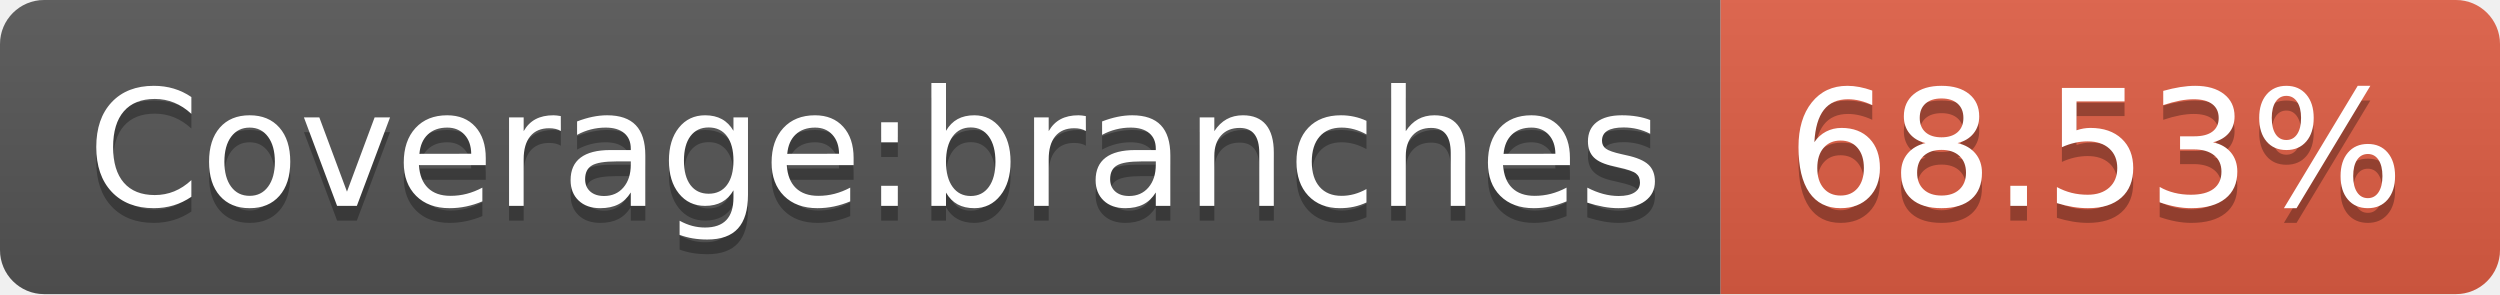
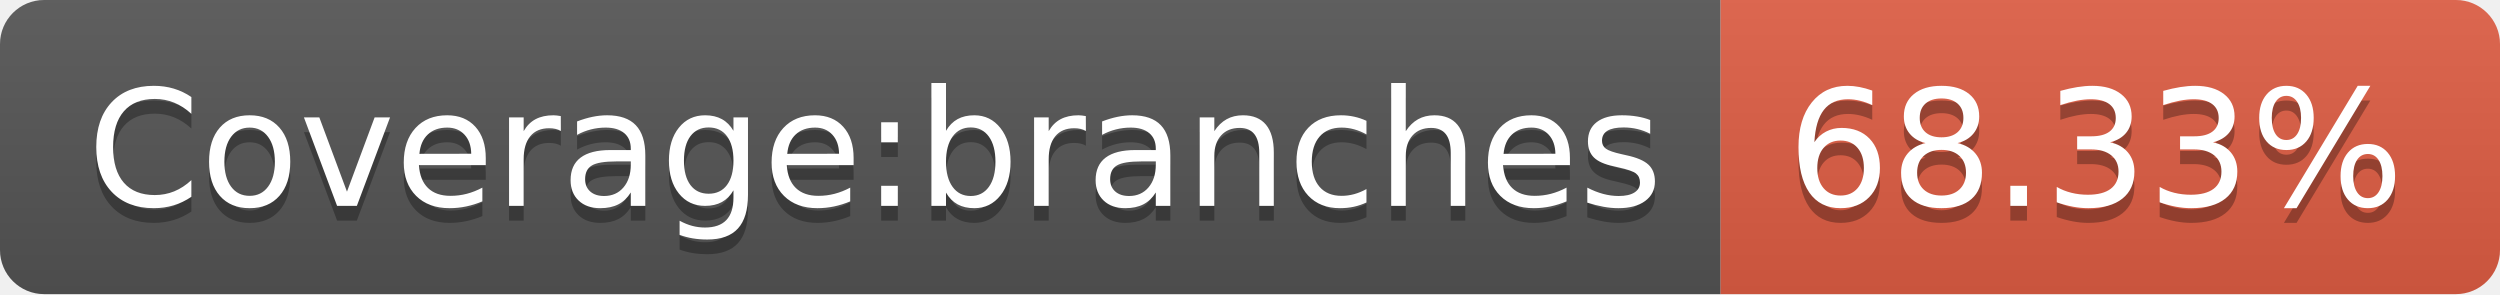
- <svg xmlns="http://www.w3.org/2000/svg" width="170" height="20" role="img" aria-label="Coverage:branches: 68.53%">
+ <svg xmlns="http://www.w3.org/2000/svg" width="170" height="20" role="img" aria-label="Coverage:branches: 68.33%">
  <linearGradient id="s" x2="0" y2="100%">
    <stop offset="0" stop-color="#bbb" stop-opacity=".1" />
    <stop offset="1" stop-opacity=".1" />
  </linearGradient>
  <clipPath id="r">
    <rect width="170" height="20" rx="3" fill="#fff" />
  </clipPath>
  <g clip-path="url(#r)">
    <rect width="117" height="20" fill="#555" />
    <rect x="117" width="53" height="20" fill="#e05d44" />
    <rect width="170" height="20" fill="url(#s)" />
  </g>
  <g fill="#fff" text-anchor="middle" font-family="Verdana,Geneva,DejaVu Sans,sans-serif" text-rendering="geometricPrecision" font-size="110">
    <text aria-hidden="true" x="595" y="150" fill="#010101" fill-opacity=".3" transform="scale(.1)" textLength="1070">Coverage:branches</text>
    <text x="595" y="140" transform="scale(.1)" fill="#fff" textLength="1070">Coverage:branches</text>
-     <text aria-hidden="true" x="1425" y="150" fill="#010101" fill-opacity=".3" transform="scale(.1)" textLength="430">68.53%</text>
-     <text x="1425" y="140" transform="scale(.1)" fill="#fff" textLength="430">68.53%</text>
+     <text aria-hidden="true" x="1425" y="150" fill="#010101" fill-opacity=".3" transform="scale(.1)" textLength="430">68.33%</text>
+     <text x="1425" y="140" transform="scale(.1)" fill="#fff" textLength="430">68.33%</text>
  </g>
</svg>
